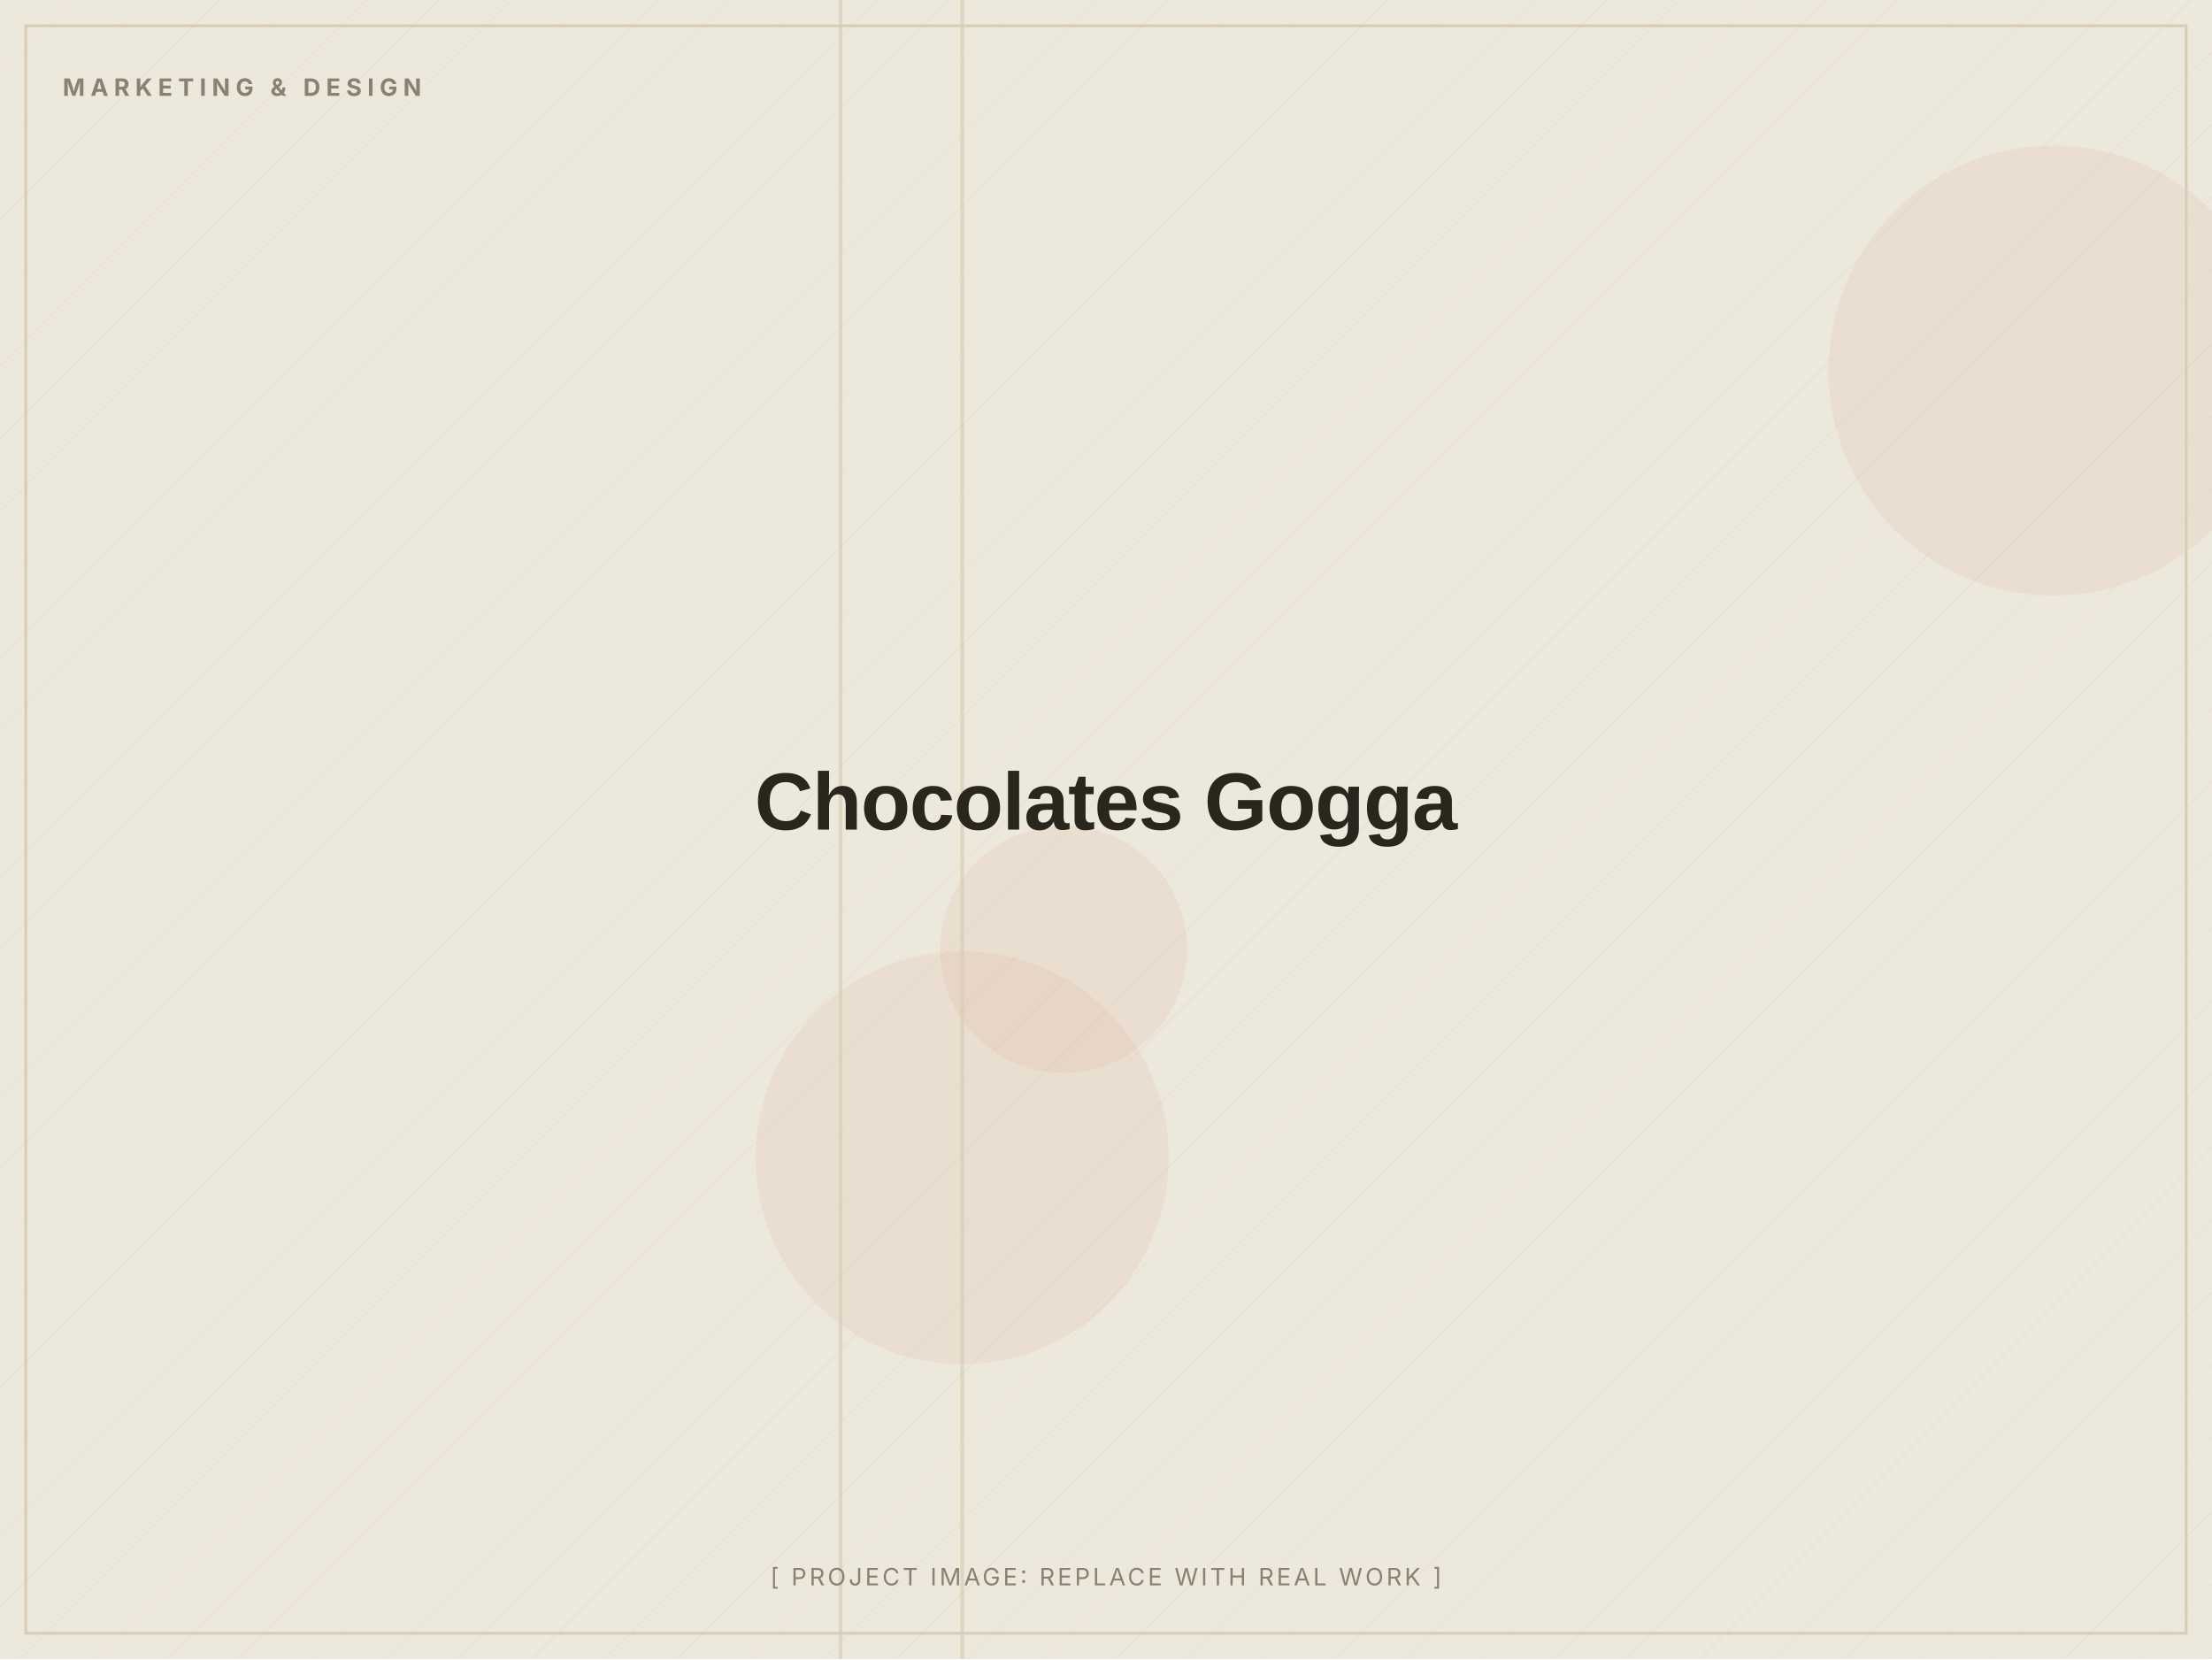
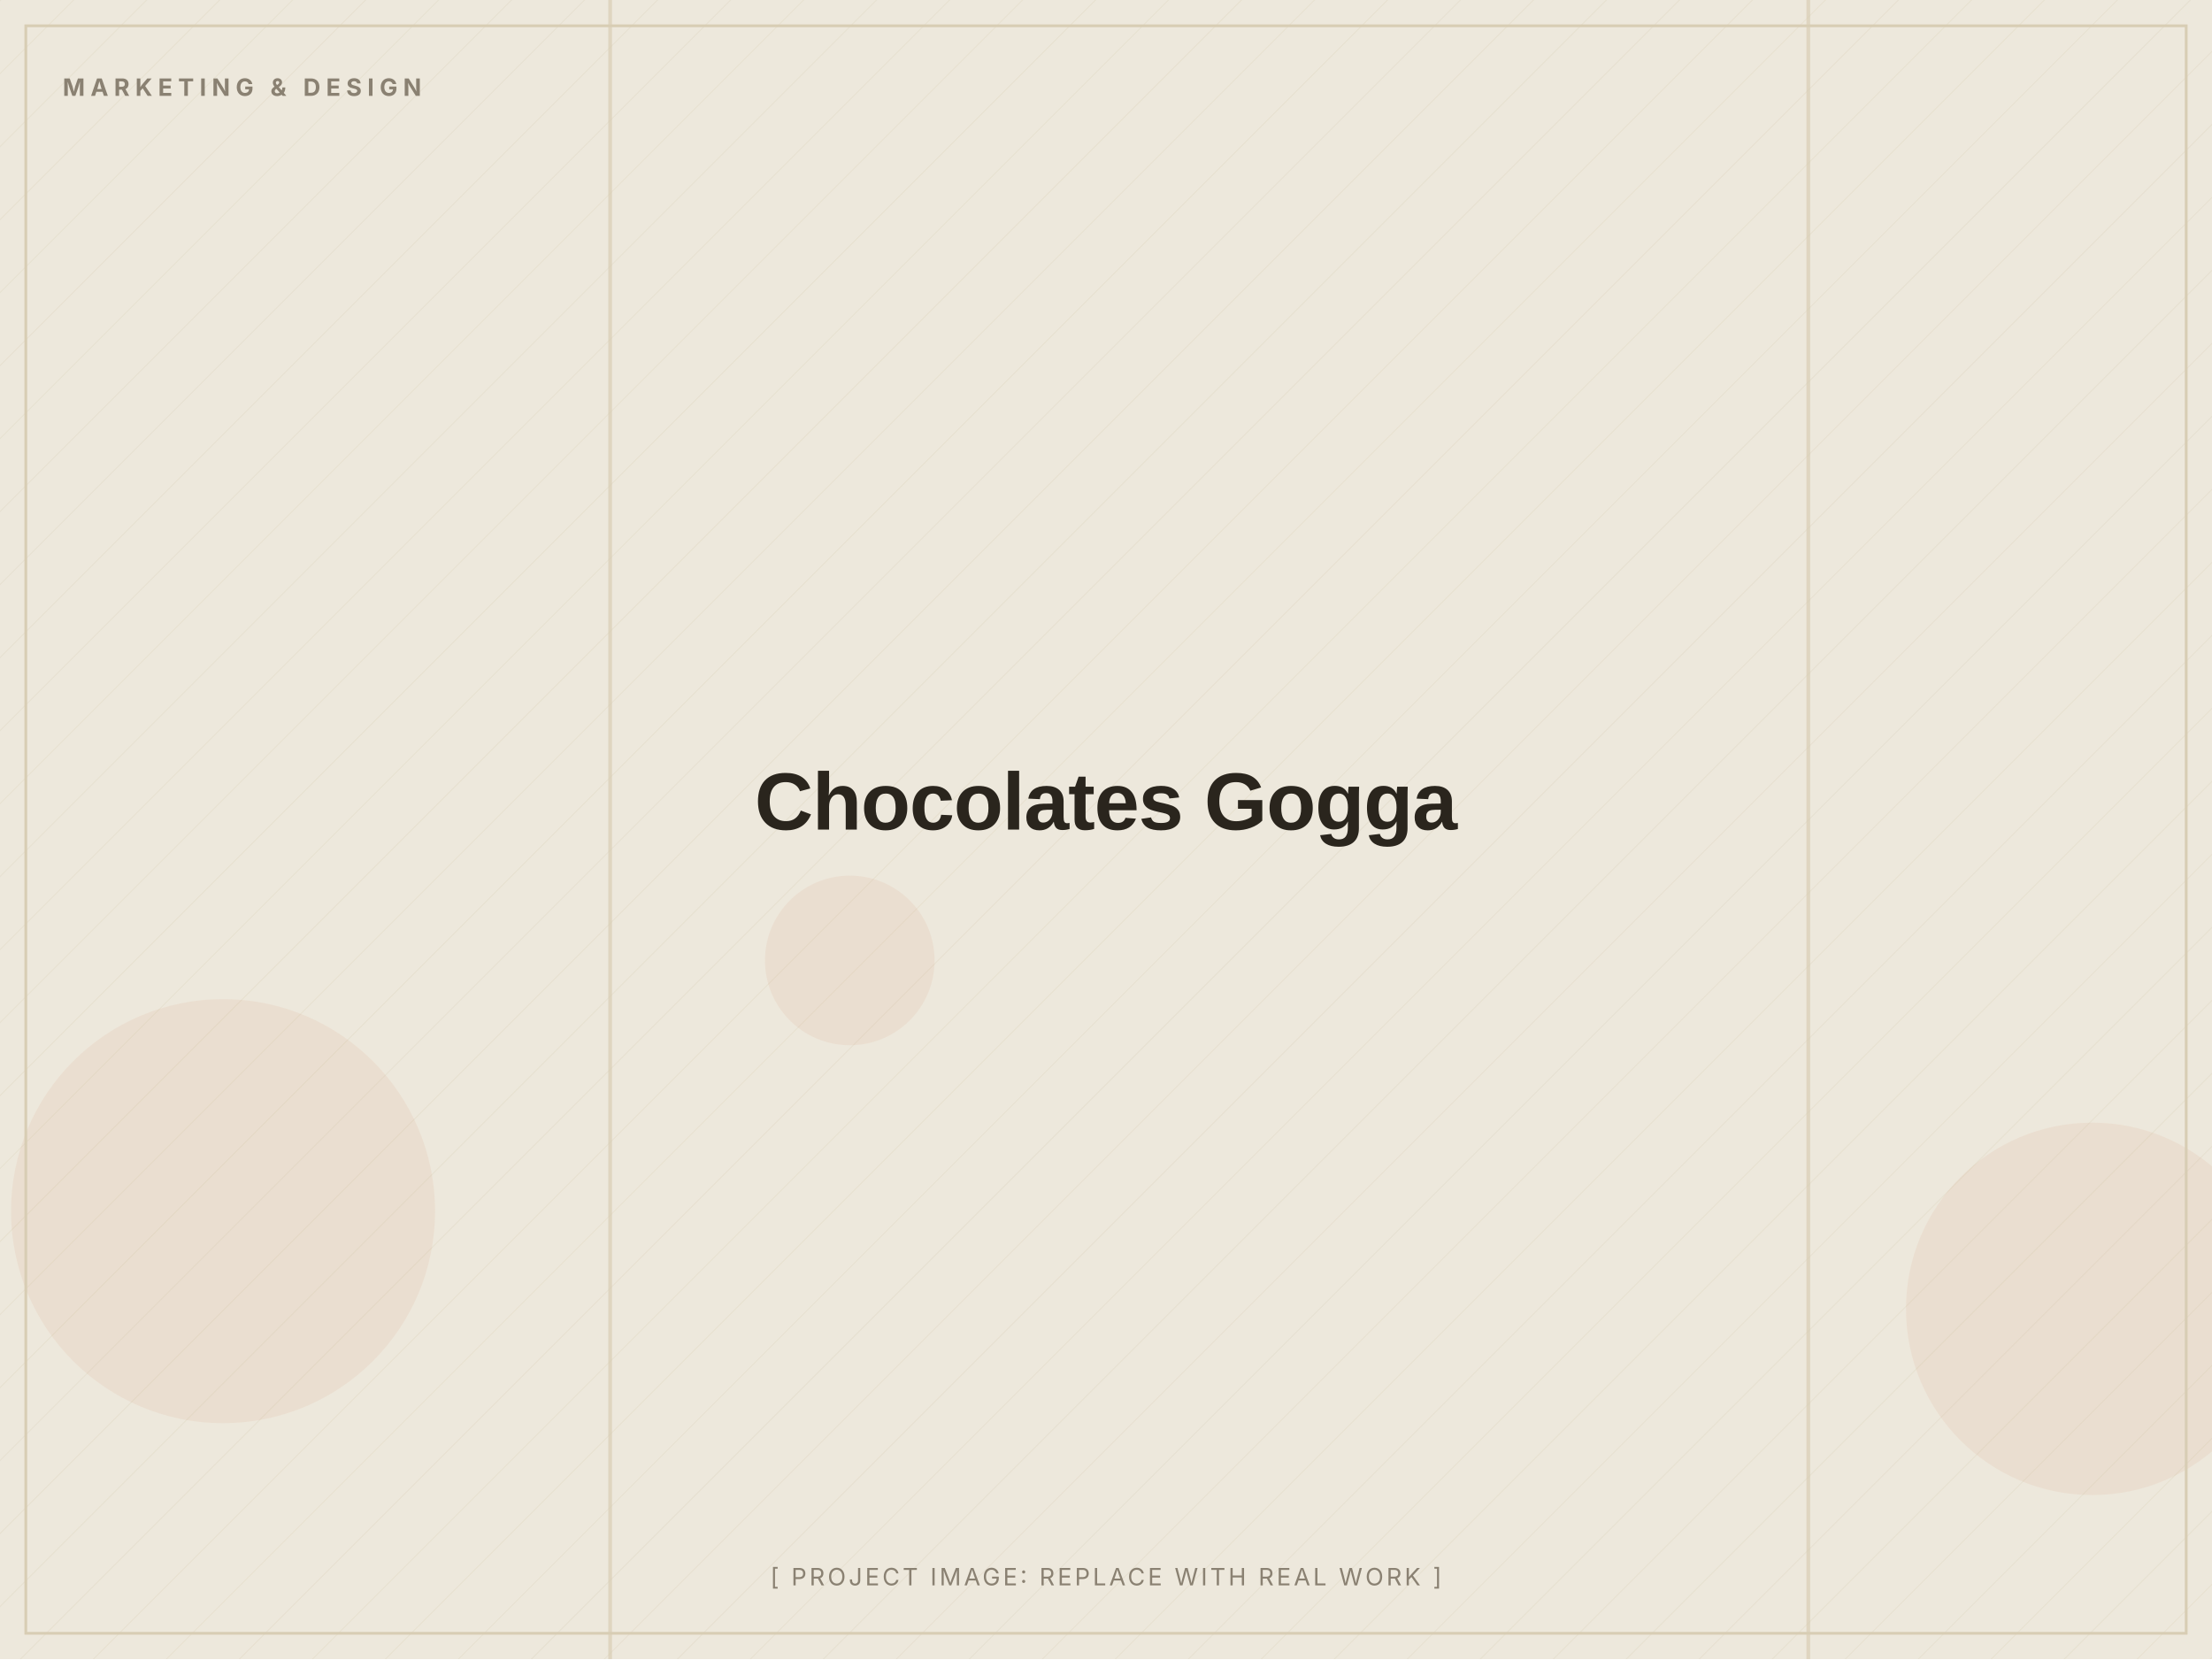
<svg xmlns="http://www.w3.org/2000/svg" width="1200" height="900" viewBox="0 0 1200 900" role="img" aria-label="Chocolates Gogga (placeholder image)">
  <defs>
    <pattern id="d" width="28" height="28" patternUnits="userSpaceOnUse" patternTransform="rotate(45)">
      <line x1="0" y1="0" x2="0" y2="28" stroke="#D8CDB4" stroke-width="1" opacity="0.5" />
    </pattern>
  </defs>
  <rect width="1200" height="900" fill="#EDE8DC" />
  <rect width="1200" height="900" fill="url(#d)" opacity="0.55" />
-   <circle cx="522" cy="628" r="112" fill="#C2410C" opacity="0.06" />
-   <circle cx="1114" cy="201" r="122" fill="#C2410C" opacity="0.06" />
-   <circle cx="577" cy="515" r="67" fill="#C2410C" opacity="0.06" />
-   <rect x="455" y="0" width="2" height="900" fill="#D8CDB4" opacity="0.7" />
-   <rect x="521" y="0" width="2" height="900" fill="#D8CDB4" opacity="0.7" />
+   <circle cx="1135" cy="710" r="101" fill="#C2410C" opacity="0.06" />
+   <circle cx="461" cy="521" r="46" fill="#C2410C" opacity="0.06" />
+   <circle cx="121" cy="657" r="115" fill="#C2410C" opacity="0.06" />
+   <rect x="330" y="0" width="2" height="900" fill="#D8CDB4" opacity="0.7" />
+   <rect x="980" y="0" width="2" height="900" fill="#D8CDB4" opacity="0.7" />
  <rect x="14" y="14" width="1172" height="872" fill="none" stroke="#D8CDB4" stroke-width="1.5" />
  <text x="34" y="52" font-family="Inter, Arial, sans-serif" font-weight="700" font-size="13" letter-spacing="3" fill="#8A8172">MARKETING &amp; DESIGN</text>
  <text x="600.0" y="450.0" text-anchor="middle" font-family="Archivo, Arial, sans-serif" font-weight="800" font-size="44" letter-spacing="-0.5" fill="#2A251D">Chocolates Gogga</text>
  <text x="600.0" y="860" text-anchor="middle" font-family="Inter, Arial, sans-serif" font-size="13" letter-spacing="1.5" fill="#8A8172">[ PROJECT IMAGE: REPLACE WITH REAL WORK ]</text>
</svg>
